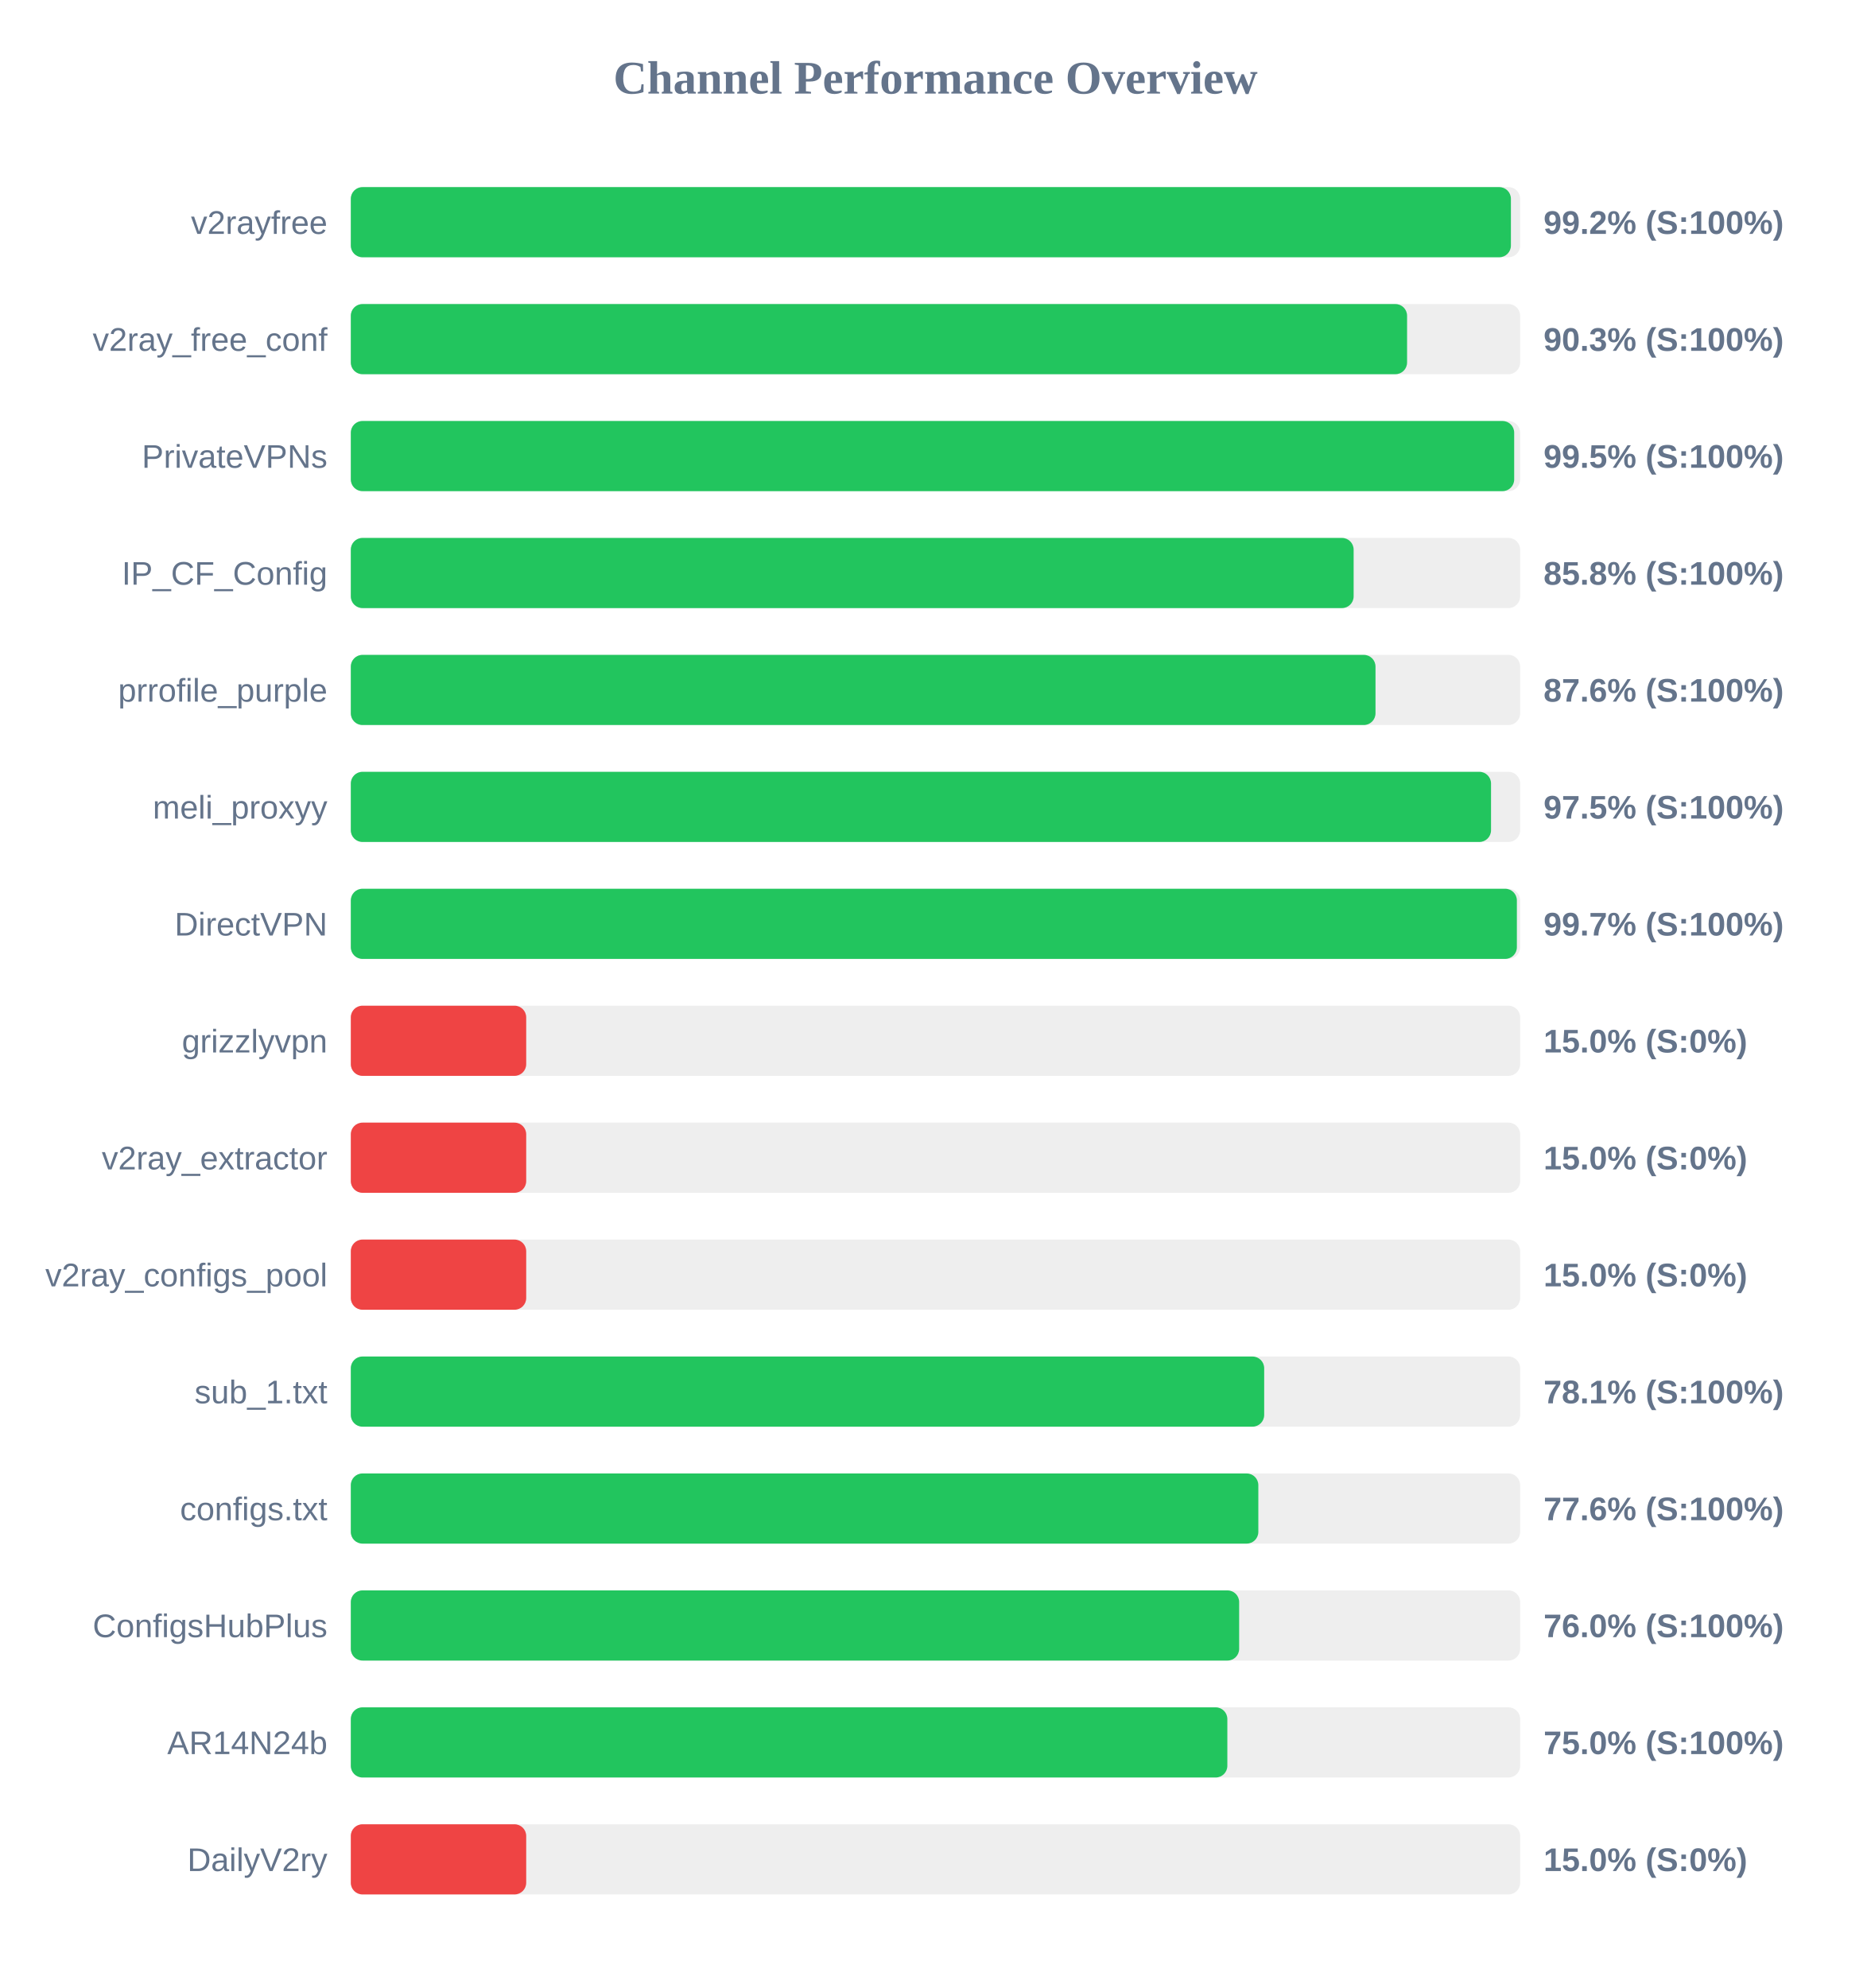
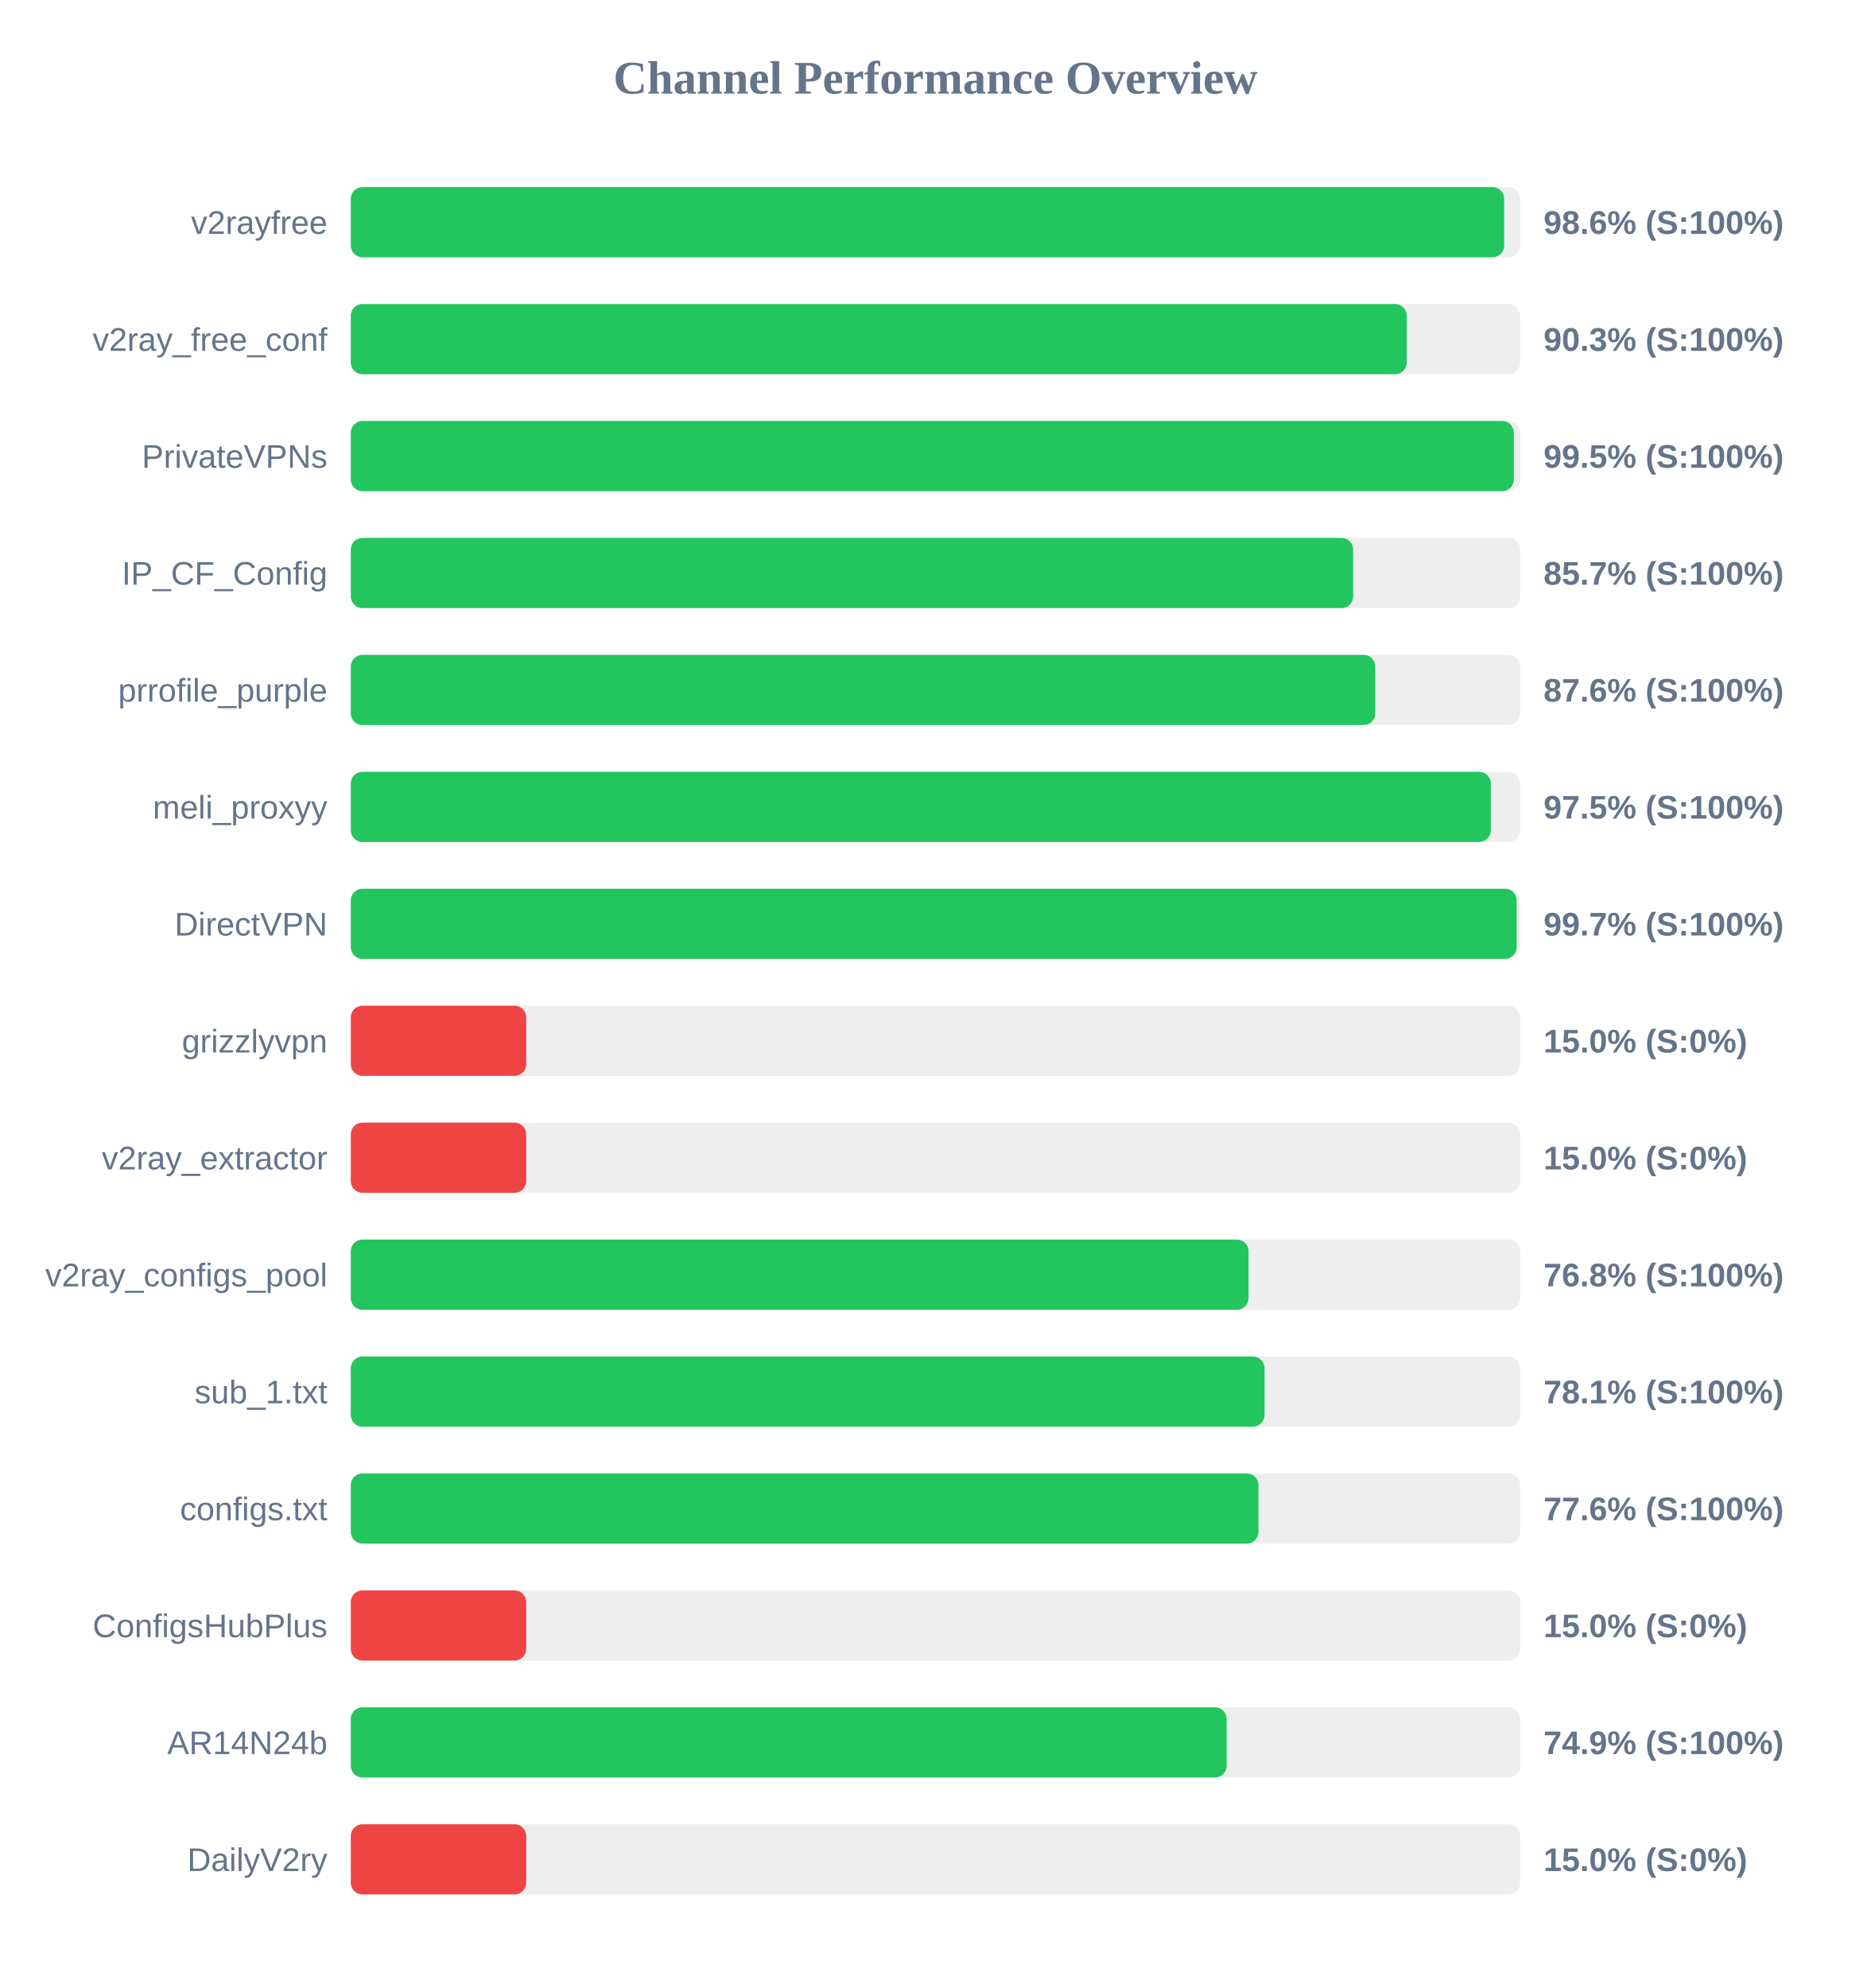
<svg xmlns="http://www.w3.org/2000/svg" width="800" height="850" version="1.1">
  <style>
        .row { font: 14px Arial; fill: #64748b; }
        .score { font: bold 14px Arial; fill: #64748b; }
    </style>
  <text x="400" y="40" text-anchor="middle" font-size="20px" font-weight="bold" fill="#64748b">Channel Performance Overview</text>
  <rect x="150" y="80" width="500" height="30" fill="#eee" rx="5" />
-   <rect x="150" y="80" width="496.05" height="30" fill="#22c55e" rx="5" />
+   <rect x="150" y="80" width="493.15" height="30" fill="#22c55e" rx="5" />
  <text x="140" y="100" text-anchor="end" class="row">v2rayfree</text>
-   <text x="660" y="100" text-anchor="start" class="score">99.2% (S:100%)</text>
+   <text x="660" y="100" text-anchor="start" class="score">98.6% (S:100%)</text>
  <rect x="150" y="130" width="500" height="30" fill="#eee" rx="5" />
-   <rect x="150" y="130" width="451.65" height="30" fill="#22c55e" rx="5" />
+   <rect x="150" y="130" width="451.5" height="30" fill="#22c55e" rx="5" />
  <text x="140" y="150" text-anchor="end" class="row">v2ray_free_conf</text>
  <text x="660" y="150" text-anchor="start" class="score">90.3% (S:100%)</text>
  <rect x="150" y="180" width="500" height="30" fill="#eee" rx="5" />
-   <rect x="150" y="180" width="497.45" height="30" fill="#22c55e" rx="5" />
+   <rect x="150" y="180" width="497.3" height="30" fill="#22c55e" rx="5" />
  <text x="140" y="200" text-anchor="end" class="row">PrivateVPNs</text>
  <text x="660" y="200" text-anchor="start" class="score">99.5% (S:100%)</text>
  <rect x="150" y="230" width="500" height="30" fill="#eee" rx="5" />
-   <rect x="150" y="230" width="428.8" height="30" fill="#22c55e" rx="5" />
+   <rect x="150" y="230" width="428.6" height="30" fill="#22c55e" rx="5" />
  <text x="140" y="250" text-anchor="end" class="row">IP_CF_Config</text>
-   <text x="660" y="250" text-anchor="start" class="score">85.8% (S:100%)</text>
+   <text x="660" y="250" text-anchor="start" class="score">85.7% (S:100%)</text>
  <rect x="150" y="280" width="500" height="30" fill="#eee" rx="5" />
-   <rect x="150" y="280" width="438.15" height="30" fill="#22c55e" rx="5" />
+   <rect x="150" y="280" width="438.05" height="30" fill="#22c55e" rx="5" />
  <text x="140" y="300" text-anchor="end" class="row">prrofile_purple</text>
  <text x="660" y="300" text-anchor="start" class="score">87.6% (S:100%)</text>
  <rect x="150" y="330" width="500" height="30" fill="#eee" rx="5" />
-   <rect x="150" y="330" width="487.55" height="30" fill="#22c55e" rx="5" />
+   <rect x="150" y="330" width="487.45" height="30" fill="#22c55e" rx="5" />
  <text x="140" y="350" text-anchor="end" class="row">meli_proxyy</text>
  <text x="660" y="350" text-anchor="start" class="score">97.5% (S:100%)</text>
  <rect x="150" y="380" width="500" height="30" fill="#eee" rx="5" />
-   <rect x="150" y="380" width="498.6" height="30" fill="#22c55e" rx="5" />
+   <rect x="150" y="380" width="498.5" height="30" fill="#22c55e" rx="5" />
  <text x="140" y="400" text-anchor="end" class="row">DirectVPN</text>
  <text x="660" y="400" text-anchor="start" class="score">99.7% (S:100%)</text>
  <rect x="150" y="430" width="500" height="30" fill="#eee" rx="5" />
  <rect x="150" y="430" width="75.0" height="30" fill="#ef4444" rx="5" />
  <text x="140" y="450" text-anchor="end" class="row">grizzlyvpn</text>
  <text x="660" y="450" text-anchor="start" class="score">15.0% (S:0%)</text>
  <rect x="150" y="480" width="500" height="30" fill="#eee" rx="5" />
  <rect x="150" y="480" width="75.0" height="30" fill="#ef4444" rx="5" />
  <text x="140" y="500" text-anchor="end" class="row">v2ray_extractor</text>
  <text x="660" y="500" text-anchor="start" class="score">15.0% (S:0%)</text>
  <rect x="150" y="530" width="500" height="30" fill="#eee" rx="5" />
-   <rect x="150" y="530" width="75.0" height="30" fill="#ef4444" rx="5" />
+   <rect x="150" y="530" width="383.85" height="30" fill="#22c55e" rx="5" />
  <text x="140" y="550" text-anchor="end" class="row">v2ray_configs_pool</text>
-   <text x="660" y="550" text-anchor="start" class="score">15.0% (S:0%)</text>
+   <text x="660" y="550" text-anchor="start" class="score">76.8% (S:100%)</text>
  <rect x="150" y="580" width="500" height="30" fill="#eee" rx="5" />
-   <rect x="150" y="580" width="390.55" height="30" fill="#22c55e" rx="5" />
+   <rect x="150" y="580" width="390.7" height="30" fill="#22c55e" rx="5" />
  <text x="140" y="600" text-anchor="end" class="row">sub_1.txt</text>
  <text x="660" y="600" text-anchor="start" class="score">78.1% (S:100%)</text>
  <rect x="150" y="630" width="500" height="30" fill="#eee" rx="5" />
-   <rect x="150" y="630" width="388.05" height="30" fill="#22c55e" rx="5" />
+   <rect x="150" y="630" width="388.1" height="30" fill="#22c55e" rx="5" />
  <text x="140" y="650" text-anchor="end" class="row">configs.txt</text>
  <text x="660" y="650" text-anchor="start" class="score">77.6% (S:100%)</text>
  <rect x="150" y="680" width="500" height="30" fill="#eee" rx="5" />
-   <rect x="150" y="680" width="379.85" height="30" fill="#22c55e" rx="5" />
+   <rect x="150" y="680" width="75.0" height="30" fill="#ef4444" rx="5" />
  <text x="140" y="700" text-anchor="end" class="row">ConfigsHubPlus</text>
-   <text x="660" y="700" text-anchor="start" class="score">76.0% (S:100%)</text>
+   <text x="660" y="700" text-anchor="start" class="score">15.0% (S:0%)</text>
  <rect x="150" y="730" width="500" height="30" fill="#eee" rx="5" />
-   <rect x="150" y="730" width="374.8" height="30" fill="#22c55e" rx="5" />
+   <rect x="150" y="730" width="374.5" height="30" fill="#22c55e" rx="5" />
  <text x="140" y="750" text-anchor="end" class="row">AR14N24b</text>
-   <text x="660" y="750" text-anchor="start" class="score">75.0% (S:100%)</text>
+   <text x="660" y="750" text-anchor="start" class="score">74.9% (S:100%)</text>
  <rect x="150" y="780" width="500" height="30" fill="#eee" rx="5" />
  <rect x="150" y="780" width="75.0" height="30" fill="#ef4444" rx="5" />
  <text x="140" y="800" text-anchor="end" class="row">DailyV2ry</text>
  <text x="660" y="800" text-anchor="start" class="score">15.0% (S:0%)</text>
</svg>
